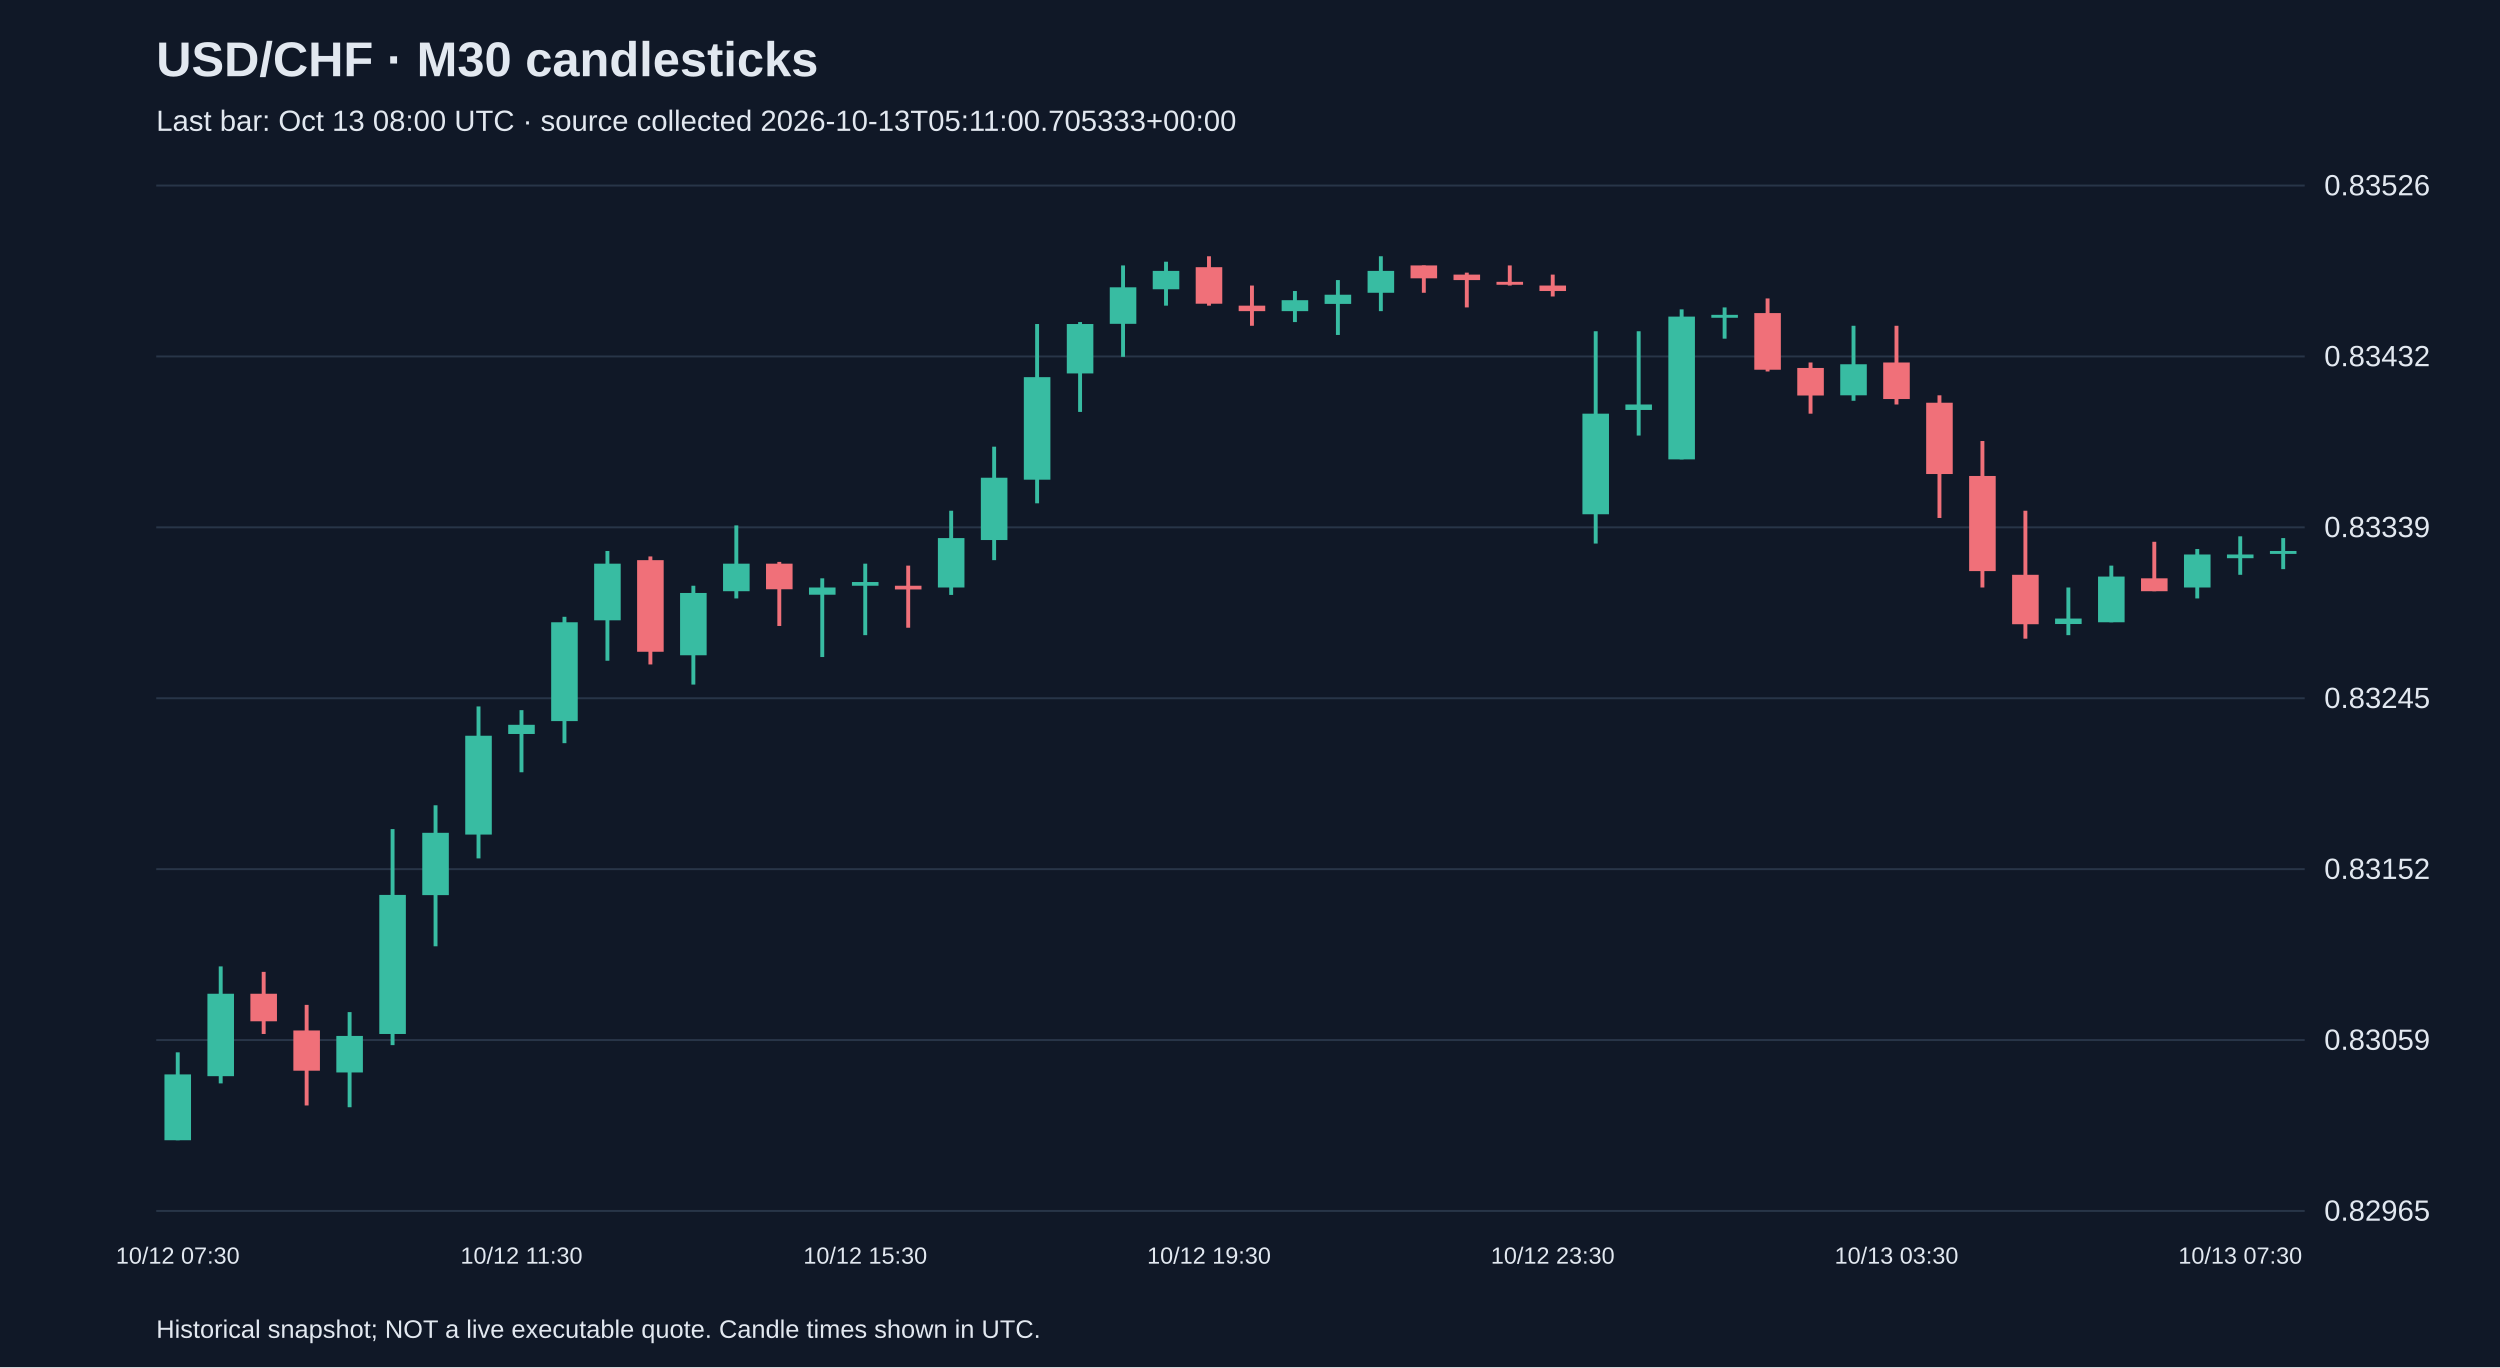
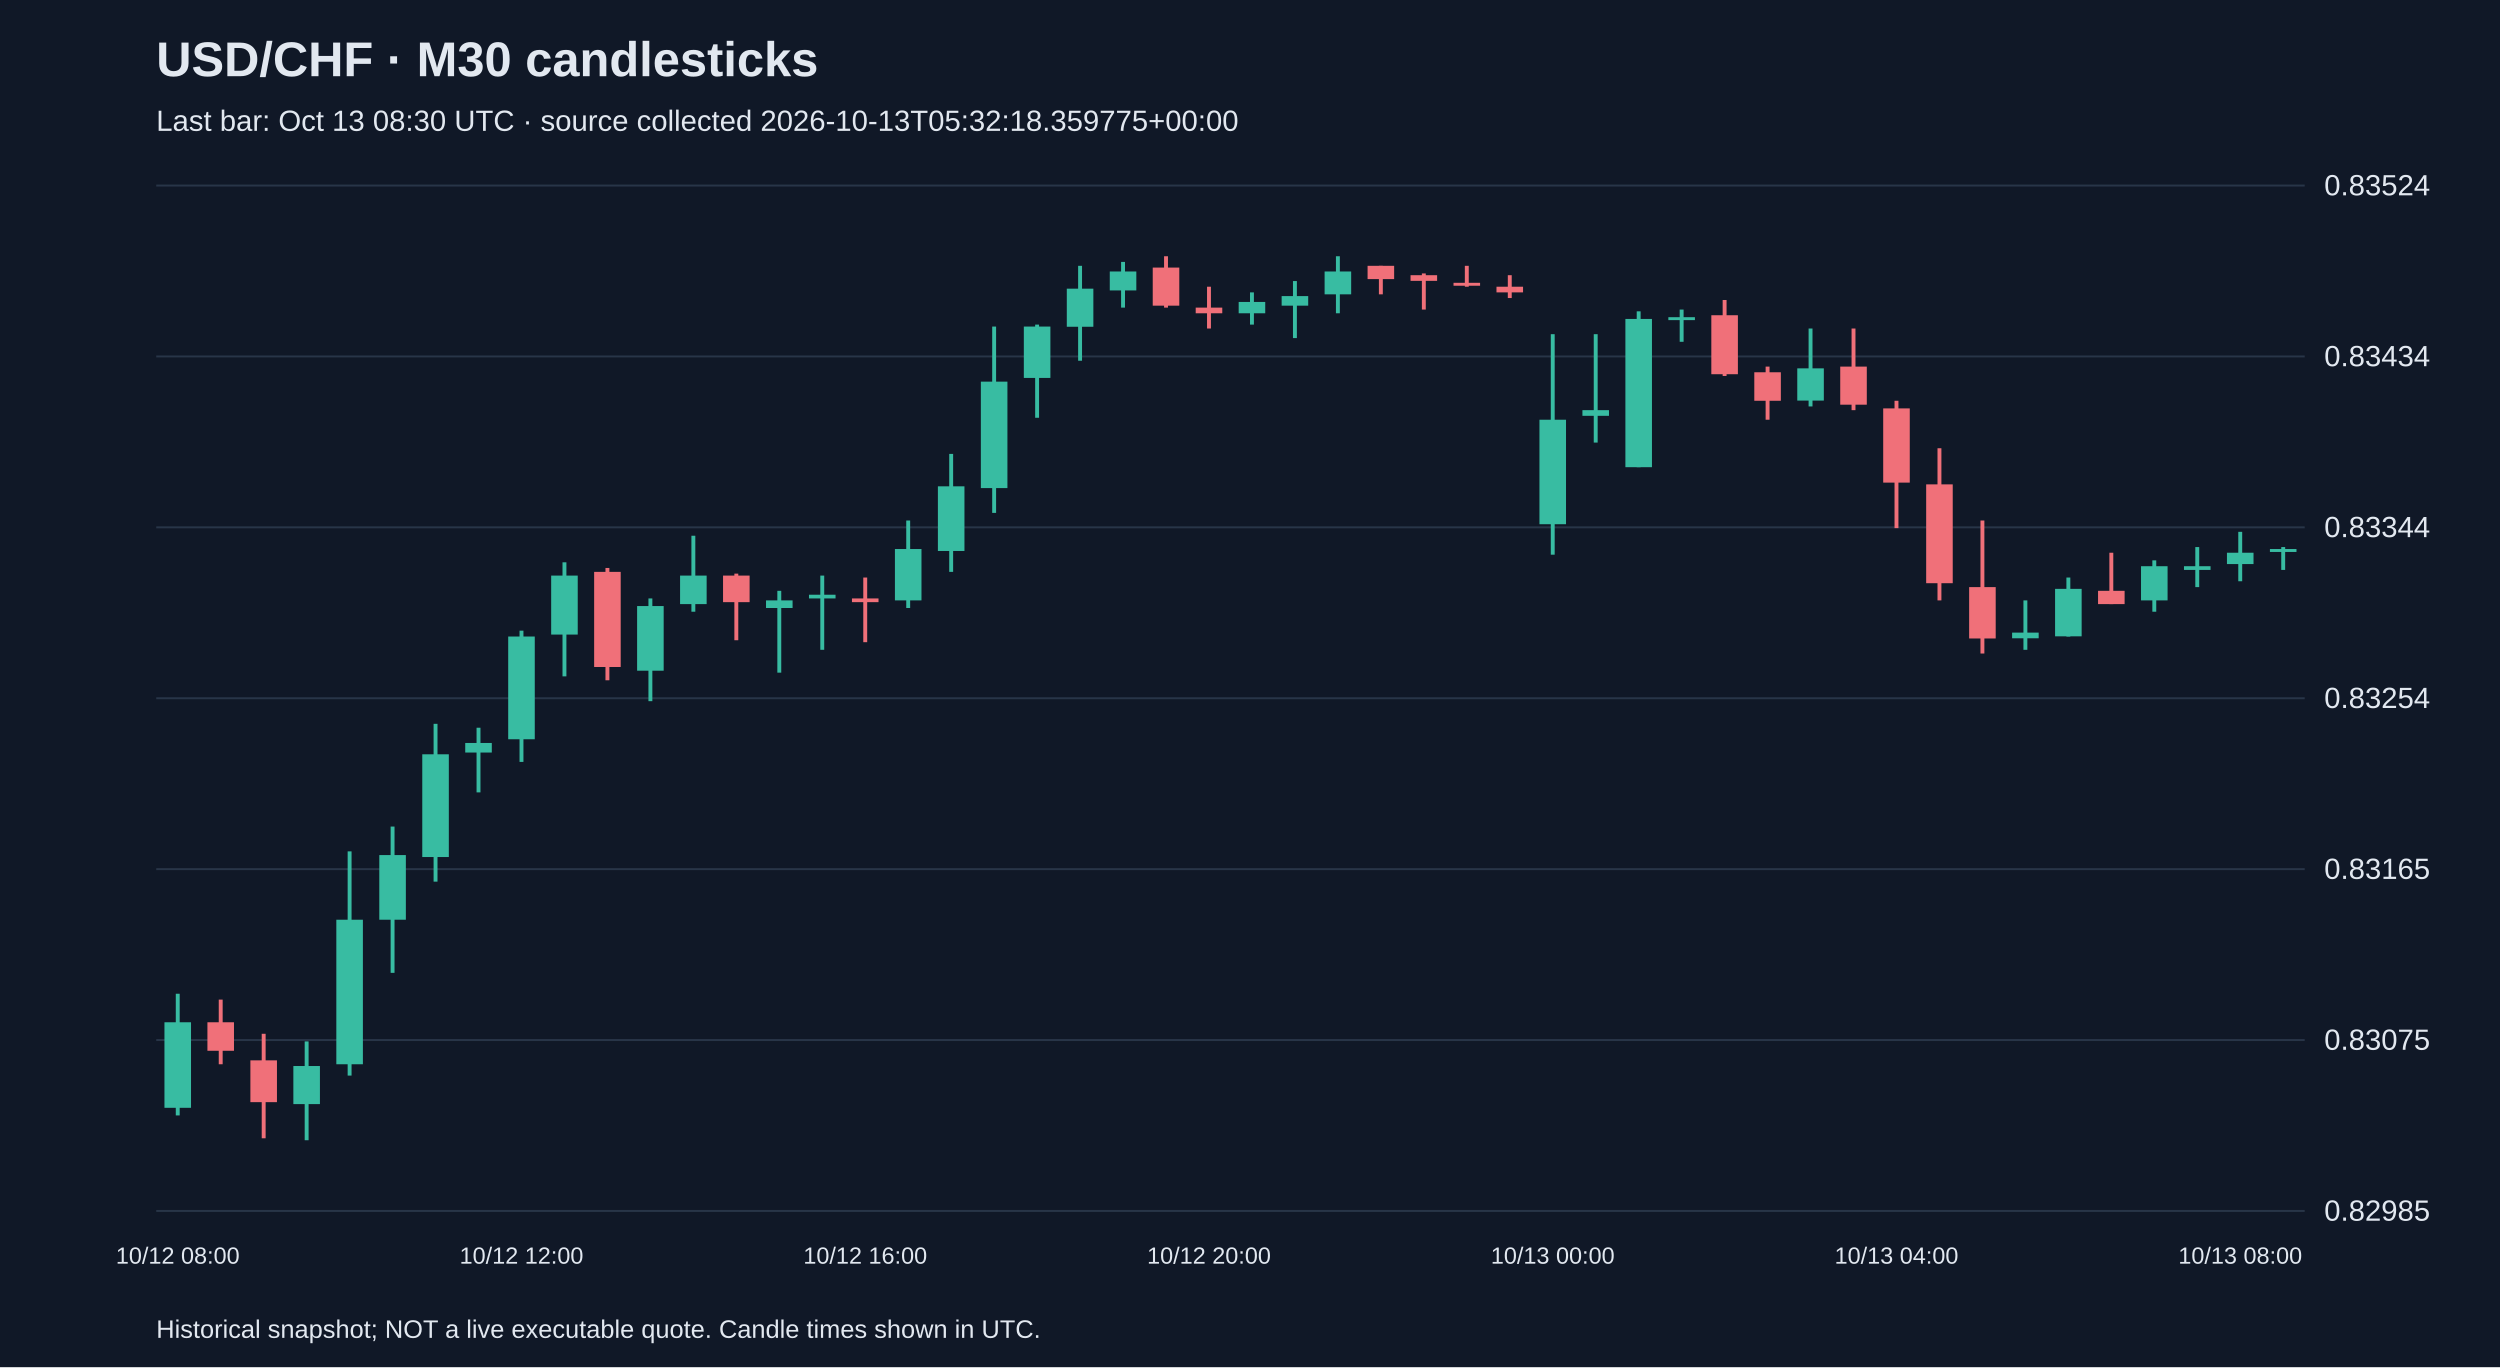
<svg xmlns="http://www.w3.org/2000/svg" viewBox="0 0 1280 700">
  <rect width="100%" height="100%" fill="#101827" />
  <style>text{font-family:Arial,sans-serif;fill:#e2e8f0}</style>
  <text x="80" y="39" font-size="25" font-weight="bold">USD/CHF · M30 candlesticks</text>
-   <text x="80" y="67" font-size="15" fill="#a6b1c5">Last bar: Oct 13 08:00 UTC · source collected 2026-10-13T05:11:00.705333+00:00</text>
+   <text x="80" y="67" font-size="15" fill="#a6b1c5">Last bar: Oct 13 08:30 UTC · source collected 2026-10-13T05:32:18.359775+00:00</text>
  <line x1="80" y1="620.0" x2="1180" y2="620.0" stroke="#283548" />
-   <text x="1190" y="625.0" font-size="15">0.82965</text>
+   <text x="1190" y="625.0" font-size="15">0.82985</text>
  <line x1="80" y1="532.5" x2="1180" y2="532.5" stroke="#283548" />
-   <text x="1190" y="537.5" font-size="15">0.83059</text>
+   <text x="1190" y="537.5" font-size="15">0.83075</text>
  <line x1="80" y1="445.0" x2="1180" y2="445.0" stroke="#283548" />
-   <text x="1190" y="450.0" font-size="15">0.83152</text>
+   <text x="1190" y="450.0" font-size="15">0.83165</text>
  <line x1="80" y1="357.5" x2="1180" y2="357.5" stroke="#283548" />
-   <text x="1190" y="362.5" font-size="15">0.83245</text>
+   <text x="1190" y="362.5" font-size="15">0.83254</text>
  <line x1="80" y1="270.0" x2="1180" y2="270.0" stroke="#283548" />
-   <text x="1190" y="275.0" font-size="15">0.83339</text>
+   <text x="1190" y="275.0" font-size="15">0.83344</text>
  <line x1="80" y1="182.5" x2="1180" y2="182.5" stroke="#283548" />
-   <text x="1190" y="187.5" font-size="15">0.83432</text>
+   <text x="1190" y="187.5" font-size="15">0.83434</text>
  <line x1="80" y1="95.0" x2="1180" y2="95.0" stroke="#283548" />
-   <text x="1190" y="100.0" font-size="15">0.83526</text>
-   <line x1="91.0" y1="538.8" x2="91.0" y2="583.8" stroke="#38bca2" stroke-width="2" />
-   <rect x="84.2" y="550.1" width="13.6" height="33.7" fill="#38bca2" />
-   <text x="91.0" y="647" text-anchor="middle" font-size="12">10/12 07:30</text>
-   <line x1="113.0" y1="494.8" x2="113.0" y2="554.7" stroke="#38bca2" stroke-width="2" />
-   <rect x="106.2" y="508.8" width="13.6" height="42.2" fill="#38bca2" />
-   <line x1="135.0" y1="497.6" x2="135.0" y2="529.4" stroke="#f07079" stroke-width="2" />
-   <rect x="128.2" y="508.8" width="13.6" height="14.1" fill="#f07079" />
-   <line x1="157.0" y1="514.5" x2="157.0" y2="566.0" stroke="#f07079" stroke-width="2" />
-   <rect x="150.2" y="527.6" width="13.6" height="20.6" fill="#f07079" />
-   <line x1="179.0" y1="518.2" x2="179.0" y2="566.9" stroke="#38bca2" stroke-width="2" />
-   <rect x="172.2" y="530.4" width="13.6" height="18.7" fill="#38bca2" />
-   <line x1="201.0" y1="424.5" x2="201.0" y2="535.1" stroke="#38bca2" stroke-width="2" />
-   <rect x="194.2" y="458.2" width="13.6" height="71.2" fill="#38bca2" />
-   <line x1="223.0" y1="412.3" x2="223.0" y2="484.5" stroke="#38bca2" stroke-width="2" />
-   <rect x="216.2" y="426.4" width="13.6" height="31.9" fill="#38bca2" />
-   <line x1="245.0" y1="361.7" x2="245.0" y2="439.5" stroke="#38bca2" stroke-width="2" />
-   <rect x="238.2" y="376.7" width="13.6" height="50.6" fill="#38bca2" />
-   <line x1="267.0" y1="363.6" x2="267.0" y2="395.4" stroke="#38bca2" stroke-width="2" />
-   <rect x="260.2" y="371.1" width="13.6" height="4.7" fill="#38bca2" />
-   <text x="267.0" y="647" text-anchor="middle" font-size="12">10/12 11:30</text>
-   <line x1="289.0" y1="315.8" x2="289.0" y2="380.5" stroke="#38bca2" stroke-width="2" />
-   <rect x="282.2" y="318.6" width="13.6" height="50.6" fill="#38bca2" />
-   <line x1="311.0" y1="282.1" x2="311.0" y2="338.3" stroke="#38bca2" stroke-width="2" />
-   <rect x="304.2" y="288.6" width="13.6" height="29.0" fill="#38bca2" />
-   <line x1="333.0" y1="284.9" x2="333.0" y2="340.2" stroke="#f07079" stroke-width="2" />
-   <rect x="326.2" y="286.8" width="13.6" height="46.9" fill="#f07079" />
-   <line x1="355.0" y1="299.9" x2="355.0" y2="350.5" stroke="#38bca2" stroke-width="2" />
-   <rect x="348.2" y="303.6" width="13.6" height="31.9" fill="#38bca2" />
-   <line x1="377.0" y1="269.0" x2="377.0" y2="306.4" stroke="#38bca2" stroke-width="2" />
-   <rect x="370.2" y="288.6" width="13.6" height="14.1" fill="#38bca2" />
-   <line x1="399.0" y1="287.7" x2="399.0" y2="320.5" stroke="#f07079" stroke-width="2" />
-   <rect x="392.2" y="288.6" width="13.6" height="13.1" fill="#f07079" />
-   <line x1="421.0" y1="296.1" x2="421.0" y2="336.4" stroke="#38bca2" stroke-width="2" />
-   <rect x="414.2" y="300.8" width="13.6" height="3.7" fill="#38bca2" />
-   <line x1="443.0" y1="288.6" x2="443.0" y2="325.2" stroke="#38bca2" stroke-width="2" />
-   <rect x="436.2" y="298.0" width="13.6" height="1.9" fill="#38bca2" />
-   <text x="443.0" y="647" text-anchor="middle" font-size="12">10/12 15:30</text>
-   <line x1="465.0" y1="289.6" x2="465.0" y2="321.4" stroke="#f07079" stroke-width="2" />
-   <rect x="458.2" y="299.9" width="13.6" height="1.9" fill="#f07079" />
-   <line x1="487.0" y1="261.5" x2="487.0" y2="304.6" stroke="#38bca2" stroke-width="2" />
-   <rect x="480.2" y="275.5" width="13.6" height="25.3" fill="#38bca2" />
-   <line x1="509.0" y1="228.7" x2="509.0" y2="286.8" stroke="#38bca2" stroke-width="2" />
-   <rect x="502.2" y="244.6" width="13.6" height="31.9" fill="#38bca2" />
-   <line x1="531.0" y1="165.9" x2="531.0" y2="257.7" stroke="#38bca2" stroke-width="2" />
-   <rect x="524.2" y="193.1" width="13.6" height="52.5" fill="#38bca2" />
-   <line x1="553.0" y1="164.9" x2="553.0" y2="210.9" stroke="#38bca2" stroke-width="2" />
-   <rect x="546.2" y="165.9" width="13.6" height="25.3" fill="#38bca2" />
-   <line x1="575.0" y1="135.9" x2="575.0" y2="182.7" stroke="#38bca2" stroke-width="2" />
-   <rect x="568.2" y="147.1" width="13.6" height="18.7" fill="#38bca2" />
-   <line x1="597.0" y1="134.0" x2="597.0" y2="156.5" stroke="#38bca2" stroke-width="2" />
-   <rect x="590.2" y="138.7" width="13.6" height="9.4" fill="#38bca2" />
-   <line x1="619.0" y1="131.2" x2="619.0" y2="156.5" stroke="#f07079" stroke-width="2" />
-   <rect x="612.2" y="136.8" width="13.6" height="18.7" fill="#f07079" />
-   <text x="619.0" y="647" text-anchor="middle" font-size="12">10/12 19:30</text>
-   <line x1="641.0" y1="146.2" x2="641.0" y2="166.8" stroke="#f07079" stroke-width="2" />
-   <rect x="634.2" y="156.5" width="13.6" height="2.8" fill="#f07079" />
-   <line x1="663.0" y1="149.0" x2="663.0" y2="164.9" stroke="#38bca2" stroke-width="2" />
-   <rect x="656.2" y="153.7" width="13.6" height="5.6" fill="#38bca2" />
-   <line x1="685.0" y1="143.4" x2="685.0" y2="171.5" stroke="#38bca2" stroke-width="2" />
-   <rect x="678.2" y="150.9" width="13.6" height="4.7" fill="#38bca2" />
-   <line x1="707.0" y1="131.2" x2="707.0" y2="159.3" stroke="#38bca2" stroke-width="2" />
-   <rect x="700.2" y="138.7" width="13.6" height="11.2" fill="#38bca2" />
-   <line x1="729.0" y1="135.9" x2="729.0" y2="149.9" stroke="#f07079" stroke-width="2" />
-   <rect x="722.2" y="135.9" width="13.6" height="6.6" fill="#f07079" />
-   <line x1="751.0" y1="139.6" x2="751.0" y2="157.4" stroke="#f07079" stroke-width="2" />
-   <rect x="744.2" y="140.6" width="13.6" height="2.8" fill="#f07079" />
-   <line x1="773.0" y1="135.9" x2="773.0" y2="146.2" stroke="#f07079" stroke-width="2" />
-   <rect x="766.2" y="144.3" width="13.6" height="1.5" fill="#f07079" />
-   <line x1="795.0" y1="140.6" x2="795.0" y2="151.8" stroke="#f07079" stroke-width="2" />
-   <rect x="788.2" y="146.2" width="13.6" height="2.8" fill="#f07079" />
-   <text x="795.0" y="647" text-anchor="middle" font-size="12">10/12 23:30</text>
-   <line x1="817.0" y1="169.6" x2="817.0" y2="278.3" stroke="#38bca2" stroke-width="2" />
-   <rect x="810.2" y="211.8" width="13.6" height="51.5" fill="#38bca2" />
-   <line x1="839.0" y1="169.6" x2="839.0" y2="223.0" stroke="#38bca2" stroke-width="2" />
-   <rect x="832.2" y="207.1" width="13.6" height="2.8" fill="#38bca2" />
-   <line x1="861.0" y1="158.4" x2="861.0" y2="235.2" stroke="#38bca2" stroke-width="2" />
-   <rect x="854.2" y="162.1" width="13.6" height="73.1" fill="#38bca2" />
-   <line x1="883.0" y1="157.4" x2="883.0" y2="173.4" stroke="#38bca2" stroke-width="2" />
-   <rect x="876.2" y="161.2" width="13.6" height="1.5" fill="#38bca2" />
-   <line x1="905.0" y1="152.8" x2="905.0" y2="190.2" stroke="#f07079" stroke-width="2" />
-   <rect x="898.2" y="160.3" width="13.6" height="29.0" fill="#f07079" />
-   <line x1="927.0" y1="185.6" x2="927.0" y2="211.8" stroke="#f07079" stroke-width="2" />
-   <rect x="920.2" y="188.4" width="13.6" height="14.1" fill="#f07079" />
-   <line x1="949.0" y1="166.8" x2="949.0" y2="205.2" stroke="#38bca2" stroke-width="2" />
-   <rect x="942.2" y="186.5" width="13.6" height="15.9" fill="#38bca2" />
-   <line x1="971.0" y1="166.8" x2="971.0" y2="207.1" stroke="#f07079" stroke-width="2" />
-   <rect x="964.2" y="185.6" width="13.6" height="18.7" fill="#f07079" />
-   <text x="971.0" y="647" text-anchor="middle" font-size="12">10/13 03:30</text>
-   <line x1="993.0" y1="202.4" x2="993.0" y2="265.2" stroke="#f07079" stroke-width="2" />
-   <rect x="986.2" y="206.2" width="13.6" height="36.5" fill="#f07079" />
-   <line x1="1015.0" y1="225.8" x2="1015.0" y2="300.8" stroke="#f07079" stroke-width="2" />
-   <rect x="1008.2" y="243.7" width="13.6" height="48.7" fill="#f07079" />
-   <line x1="1037.0" y1="261.5" x2="1037.0" y2="327.0" stroke="#f07079" stroke-width="2" />
-   <rect x="1030.2" y="294.3" width="13.6" height="25.3" fill="#f07079" />
-   <line x1="1059.0" y1="300.8" x2="1059.0" y2="325.2" stroke="#38bca2" stroke-width="2" />
-   <rect x="1052.2" y="316.7" width="13.6" height="2.8" fill="#38bca2" />
-   <line x1="1081.0" y1="289.6" x2="1081.0" y2="318.6" stroke="#38bca2" stroke-width="2" />
-   <rect x="1074.2" y="295.2" width="13.6" height="23.4" fill="#38bca2" />
-   <line x1="1103.0" y1="277.4" x2="1103.0" y2="302.7" stroke="#f07079" stroke-width="2" />
-   <rect x="1096.2" y="296.1" width="13.6" height="6.6" fill="#f07079" />
-   <line x1="1125.0" y1="281.1" x2="1125.0" y2="306.4" stroke="#38bca2" stroke-width="2" />
-   <rect x="1118.2" y="283.9" width="13.6" height="16.9" fill="#38bca2" />
-   <line x1="1147.0" y1="274.6" x2="1147.0" y2="294.3" stroke="#38bca2" stroke-width="2" />
-   <rect x="1140.2" y="283.9" width="13.6" height="1.9" fill="#38bca2" />
-   <text x="1147.0" y="647" text-anchor="middle" font-size="12">10/13 07:30</text>
-   <line x1="1169.0" y1="275.5" x2="1169.0" y2="291.4" stroke="#38bca2" stroke-width="2" />
-   <rect x="1162.2" y="282.1" width="13.6" height="1.5" fill="#38bca2" />
+   <text x="1190" y="100.0" font-size="15">0.83524</text>
+   <line x1="91.0" y1="508.8" x2="91.0" y2="571.1" stroke="#38bca2" stroke-width="2" />
+   <rect x="84.2" y="523.4" width="13.6" height="43.8" fill="#38bca2" />
+   <text x="91.0" y="647" text-anchor="middle" font-size="12">10/12 08:00</text>
+   <line x1="113.0" y1="511.8" x2="113.0" y2="544.9" stroke="#f07079" stroke-width="2" />
+   <rect x="106.2" y="523.4" width="13.6" height="14.6" fill="#f07079" />
+   <line x1="135.0" y1="529.3" x2="135.0" y2="582.8" stroke="#f07079" stroke-width="2" />
+   <rect x="128.2" y="542.9" width="13.6" height="21.4" fill="#f07079" />
+   <line x1="157.0" y1="533.2" x2="157.0" y2="583.8" stroke="#38bca2" stroke-width="2" />
+   <rect x="150.2" y="545.8" width="13.6" height="19.5" fill="#38bca2" />
+   <line x1="179.0" y1="435.9" x2="179.0" y2="550.7" stroke="#38bca2" stroke-width="2" />
+   <rect x="172.2" y="470.9" width="13.6" height="74.0" fill="#38bca2" />
+   <line x1="201.0" y1="423.2" x2="201.0" y2="498.1" stroke="#38bca2" stroke-width="2" />
+   <rect x="194.2" y="437.8" width="13.6" height="33.1" fill="#38bca2" />
+   <line x1="223.0" y1="370.6" x2="223.0" y2="451.4" stroke="#38bca2" stroke-width="2" />
+   <rect x="216.2" y="386.2" width="13.6" height="52.6" fill="#38bca2" />
+   <line x1="245.0" y1="372.6" x2="245.0" y2="405.7" stroke="#38bca2" stroke-width="2" />
+   <rect x="238.2" y="380.4" width="13.6" height="4.9" fill="#38bca2" />
+   <line x1="267.0" y1="322.9" x2="267.0" y2="390.1" stroke="#38bca2" stroke-width="2" />
+   <rect x="260.2" y="325.9" width="13.6" height="52.6" fill="#38bca2" />
+   <text x="267.0" y="647" text-anchor="middle" font-size="12">10/12 12:00</text>
+   <line x1="289.0" y1="287.9" x2="289.0" y2="346.3" stroke="#38bca2" stroke-width="2" />
+   <rect x="282.2" y="294.7" width="13.6" height="30.2" fill="#38bca2" />
+   <line x1="311.0" y1="290.8" x2="311.0" y2="348.3" stroke="#f07079" stroke-width="2" />
+   <rect x="304.2" y="292.8" width="13.6" height="48.7" fill="#f07079" />
+   <line x1="333.0" y1="306.4" x2="333.0" y2="359.0" stroke="#38bca2" stroke-width="2" />
+   <rect x="326.2" y="310.3" width="13.6" height="33.1" fill="#38bca2" />
+   <line x1="355.0" y1="274.3" x2="355.0" y2="313.2" stroke="#38bca2" stroke-width="2" />
+   <rect x="348.2" y="294.7" width="13.6" height="14.6" fill="#38bca2" />
+   <line x1="377.0" y1="293.7" x2="377.0" y2="327.8" stroke="#f07079" stroke-width="2" />
+   <rect x="370.2" y="294.7" width="13.6" height="13.6" fill="#f07079" />
+   <line x1="399.0" y1="302.5" x2="399.0" y2="344.4" stroke="#38bca2" stroke-width="2" />
+   <rect x="392.2" y="307.4" width="13.6" height="3.9" fill="#38bca2" />
+   <line x1="421.0" y1="294.7" x2="421.0" y2="332.7" stroke="#38bca2" stroke-width="2" />
+   <rect x="414.2" y="304.5" width="13.6" height="1.9" fill="#38bca2" />
+   <line x1="443.0" y1="295.7" x2="443.0" y2="328.8" stroke="#f07079" stroke-width="2" />
+   <rect x="436.2" y="306.4" width="13.6" height="1.9" fill="#f07079" />
+   <text x="443.0" y="647" text-anchor="middle" font-size="12">10/12 16:00</text>
+   <line x1="465.0" y1="266.5" x2="465.0" y2="311.3" stroke="#38bca2" stroke-width="2" />
+   <rect x="458.2" y="281.1" width="13.6" height="26.3" fill="#38bca2" />
+   <line x1="487.0" y1="232.4" x2="487.0" y2="292.8" stroke="#38bca2" stroke-width="2" />
+   <rect x="480.2" y="249.0" width="13.6" height="33.1" fill="#38bca2" />
+   <line x1="509.0" y1="167.2" x2="509.0" y2="262.6" stroke="#38bca2" stroke-width="2" />
+   <rect x="502.2" y="195.4" width="13.6" height="54.5" fill="#38bca2" />
+   <line x1="531.0" y1="166.2" x2="531.0" y2="213.9" stroke="#38bca2" stroke-width="2" />
+   <rect x="524.2" y="167.2" width="13.6" height="26.3" fill="#38bca2" />
+   <line x1="553.0" y1="136.1" x2="553.0" y2="184.7" stroke="#38bca2" stroke-width="2" />
+   <rect x="546.2" y="147.8" width="13.6" height="19.5" fill="#38bca2" />
+   <line x1="575.0" y1="134.1" x2="575.0" y2="157.5" stroke="#38bca2" stroke-width="2" />
+   <rect x="568.2" y="139.0" width="13.6" height="9.7" fill="#38bca2" />
+   <line x1="597.0" y1="131.2" x2="597.0" y2="157.5" stroke="#f07079" stroke-width="2" />
+   <rect x="590.2" y="137.0" width="13.6" height="19.5" fill="#f07079" />
+   <line x1="619.0" y1="146.8" x2="619.0" y2="168.2" stroke="#f07079" stroke-width="2" />
+   <rect x="612.2" y="157.5" width="13.6" height="2.9" fill="#f07079" />
+   <text x="619.0" y="647" text-anchor="middle" font-size="12">10/12 20:00</text>
+   <line x1="641.0" y1="149.7" x2="641.0" y2="166.2" stroke="#38bca2" stroke-width="2" />
+   <rect x="634.2" y="154.6" width="13.6" height="5.8" fill="#38bca2" />
+   <line x1="663.0" y1="143.9" x2="663.0" y2="173.1" stroke="#38bca2" stroke-width="2" />
+   <rect x="656.2" y="151.6" width="13.6" height="4.9" fill="#38bca2" />
+   <line x1="685.0" y1="131.2" x2="685.0" y2="160.4" stroke="#38bca2" stroke-width="2" />
+   <rect x="678.2" y="139.0" width="13.6" height="11.7" fill="#38bca2" />
+   <line x1="707.0" y1="136.1" x2="707.0" y2="150.7" stroke="#f07079" stroke-width="2" />
+   <rect x="700.2" y="136.1" width="13.6" height="6.8" fill="#f07079" />
+   <line x1="729.0" y1="140.0" x2="729.0" y2="158.5" stroke="#f07079" stroke-width="2" />
+   <rect x="722.2" y="140.9" width="13.6" height="2.9" fill="#f07079" />
+   <line x1="751.0" y1="136.1" x2="751.0" y2="146.8" stroke="#f07079" stroke-width="2" />
+   <rect x="744.2" y="144.8" width="13.6" height="1.5" fill="#f07079" />
+   <line x1="773.0" y1="140.9" x2="773.0" y2="152.6" stroke="#f07079" stroke-width="2" />
+   <rect x="766.2" y="146.8" width="13.6" height="2.9" fill="#f07079" />
+   <line x1="795.0" y1="171.1" x2="795.0" y2="284.0" stroke="#38bca2" stroke-width="2" />
+   <rect x="788.2" y="214.9" width="13.6" height="53.5" fill="#38bca2" />
+   <text x="795.0" y="647" text-anchor="middle" font-size="12">10/13 00:00</text>
+   <line x1="817.0" y1="171.1" x2="817.0" y2="226.6" stroke="#38bca2" stroke-width="2" />
+   <rect x="810.2" y="210.0" width="13.6" height="2.9" fill="#38bca2" />
+   <line x1="839.0" y1="159.4" x2="839.0" y2="239.2" stroke="#38bca2" stroke-width="2" />
+   <rect x="832.2" y="163.3" width="13.6" height="75.9" fill="#38bca2" />
+   <line x1="861.0" y1="158.5" x2="861.0" y2="175.0" stroke="#38bca2" stroke-width="2" />
+   <rect x="854.2" y="162.4" width="13.6" height="1.5" fill="#38bca2" />
+   <line x1="883.0" y1="153.6" x2="883.0" y2="192.5" stroke="#f07079" stroke-width="2" />
+   <rect x="876.2" y="161.4" width="13.6" height="30.2" fill="#f07079" />
+   <line x1="905.0" y1="187.7" x2="905.0" y2="214.9" stroke="#f07079" stroke-width="2" />
+   <rect x="898.2" y="190.6" width="13.6" height="14.6" fill="#f07079" />
+   <line x1="927.0" y1="168.2" x2="927.0" y2="208.1" stroke="#38bca2" stroke-width="2" />
+   <rect x="920.2" y="188.6" width="13.6" height="16.5" fill="#38bca2" />
+   <line x1="949.0" y1="168.2" x2="949.0" y2="210.0" stroke="#f07079" stroke-width="2" />
+   <rect x="942.2" y="187.7" width="13.6" height="19.5" fill="#f07079" />
+   <line x1="971.0" y1="205.2" x2="971.0" y2="270.4" stroke="#f07079" stroke-width="2" />
+   <rect x="964.2" y="209.1" width="13.6" height="38.0" fill="#f07079" />
+   <text x="971.0" y="647" text-anchor="middle" font-size="12">10/13 04:00</text>
+   <line x1="993.0" y1="229.5" x2="993.0" y2="307.4" stroke="#f07079" stroke-width="2" />
+   <rect x="986.2" y="248.0" width="13.6" height="50.6" fill="#f07079" />
+   <line x1="1015.0" y1="266.5" x2="1015.0" y2="334.6" stroke="#f07079" stroke-width="2" />
+   <rect x="1008.2" y="300.6" width="13.6" height="26.3" fill="#f07079" />
+   <line x1="1037.0" y1="307.4" x2="1037.0" y2="332.7" stroke="#38bca2" stroke-width="2" />
+   <rect x="1030.2" y="323.9" width="13.6" height="2.9" fill="#38bca2" />
+   <line x1="1059.0" y1="295.7" x2="1059.0" y2="325.9" stroke="#38bca2" stroke-width="2" />
+   <rect x="1052.2" y="301.5" width="13.6" height="24.3" fill="#38bca2" />
+   <line x1="1081.0" y1="283.0" x2="1081.0" y2="309.3" stroke="#f07079" stroke-width="2" />
+   <rect x="1074.2" y="302.5" width="13.6" height="6.8" fill="#f07079" />
+   <line x1="1103.0" y1="286.9" x2="1103.0" y2="313.2" stroke="#38bca2" stroke-width="2" />
+   <rect x="1096.2" y="289.9" width="13.6" height="17.5" fill="#38bca2" />
+   <line x1="1125.0" y1="280.1" x2="1125.0" y2="300.6" stroke="#38bca2" stroke-width="2" />
+   <rect x="1118.2" y="289.9" width="13.6" height="1.9" fill="#38bca2" />
+   <line x1="1147.0" y1="272.3" x2="1147.0" y2="297.6" stroke="#38bca2" stroke-width="2" />
+   <rect x="1140.2" y="283.0" width="13.6" height="5.8" fill="#38bca2" />
+   <text x="1147.0" y="647" text-anchor="middle" font-size="12">10/13 08:00</text>
+   <line x1="1169.0" y1="280.1" x2="1169.0" y2="291.8" stroke="#38bca2" stroke-width="2" />
+   <rect x="1162.2" y="281.1" width="13.6" height="1.5" fill="#38bca2" />
  <text x="80" y="685" font-size="13">Historical snapshot; NOT a live executable quote. Candle times shown in UTC.</text>
</svg>
